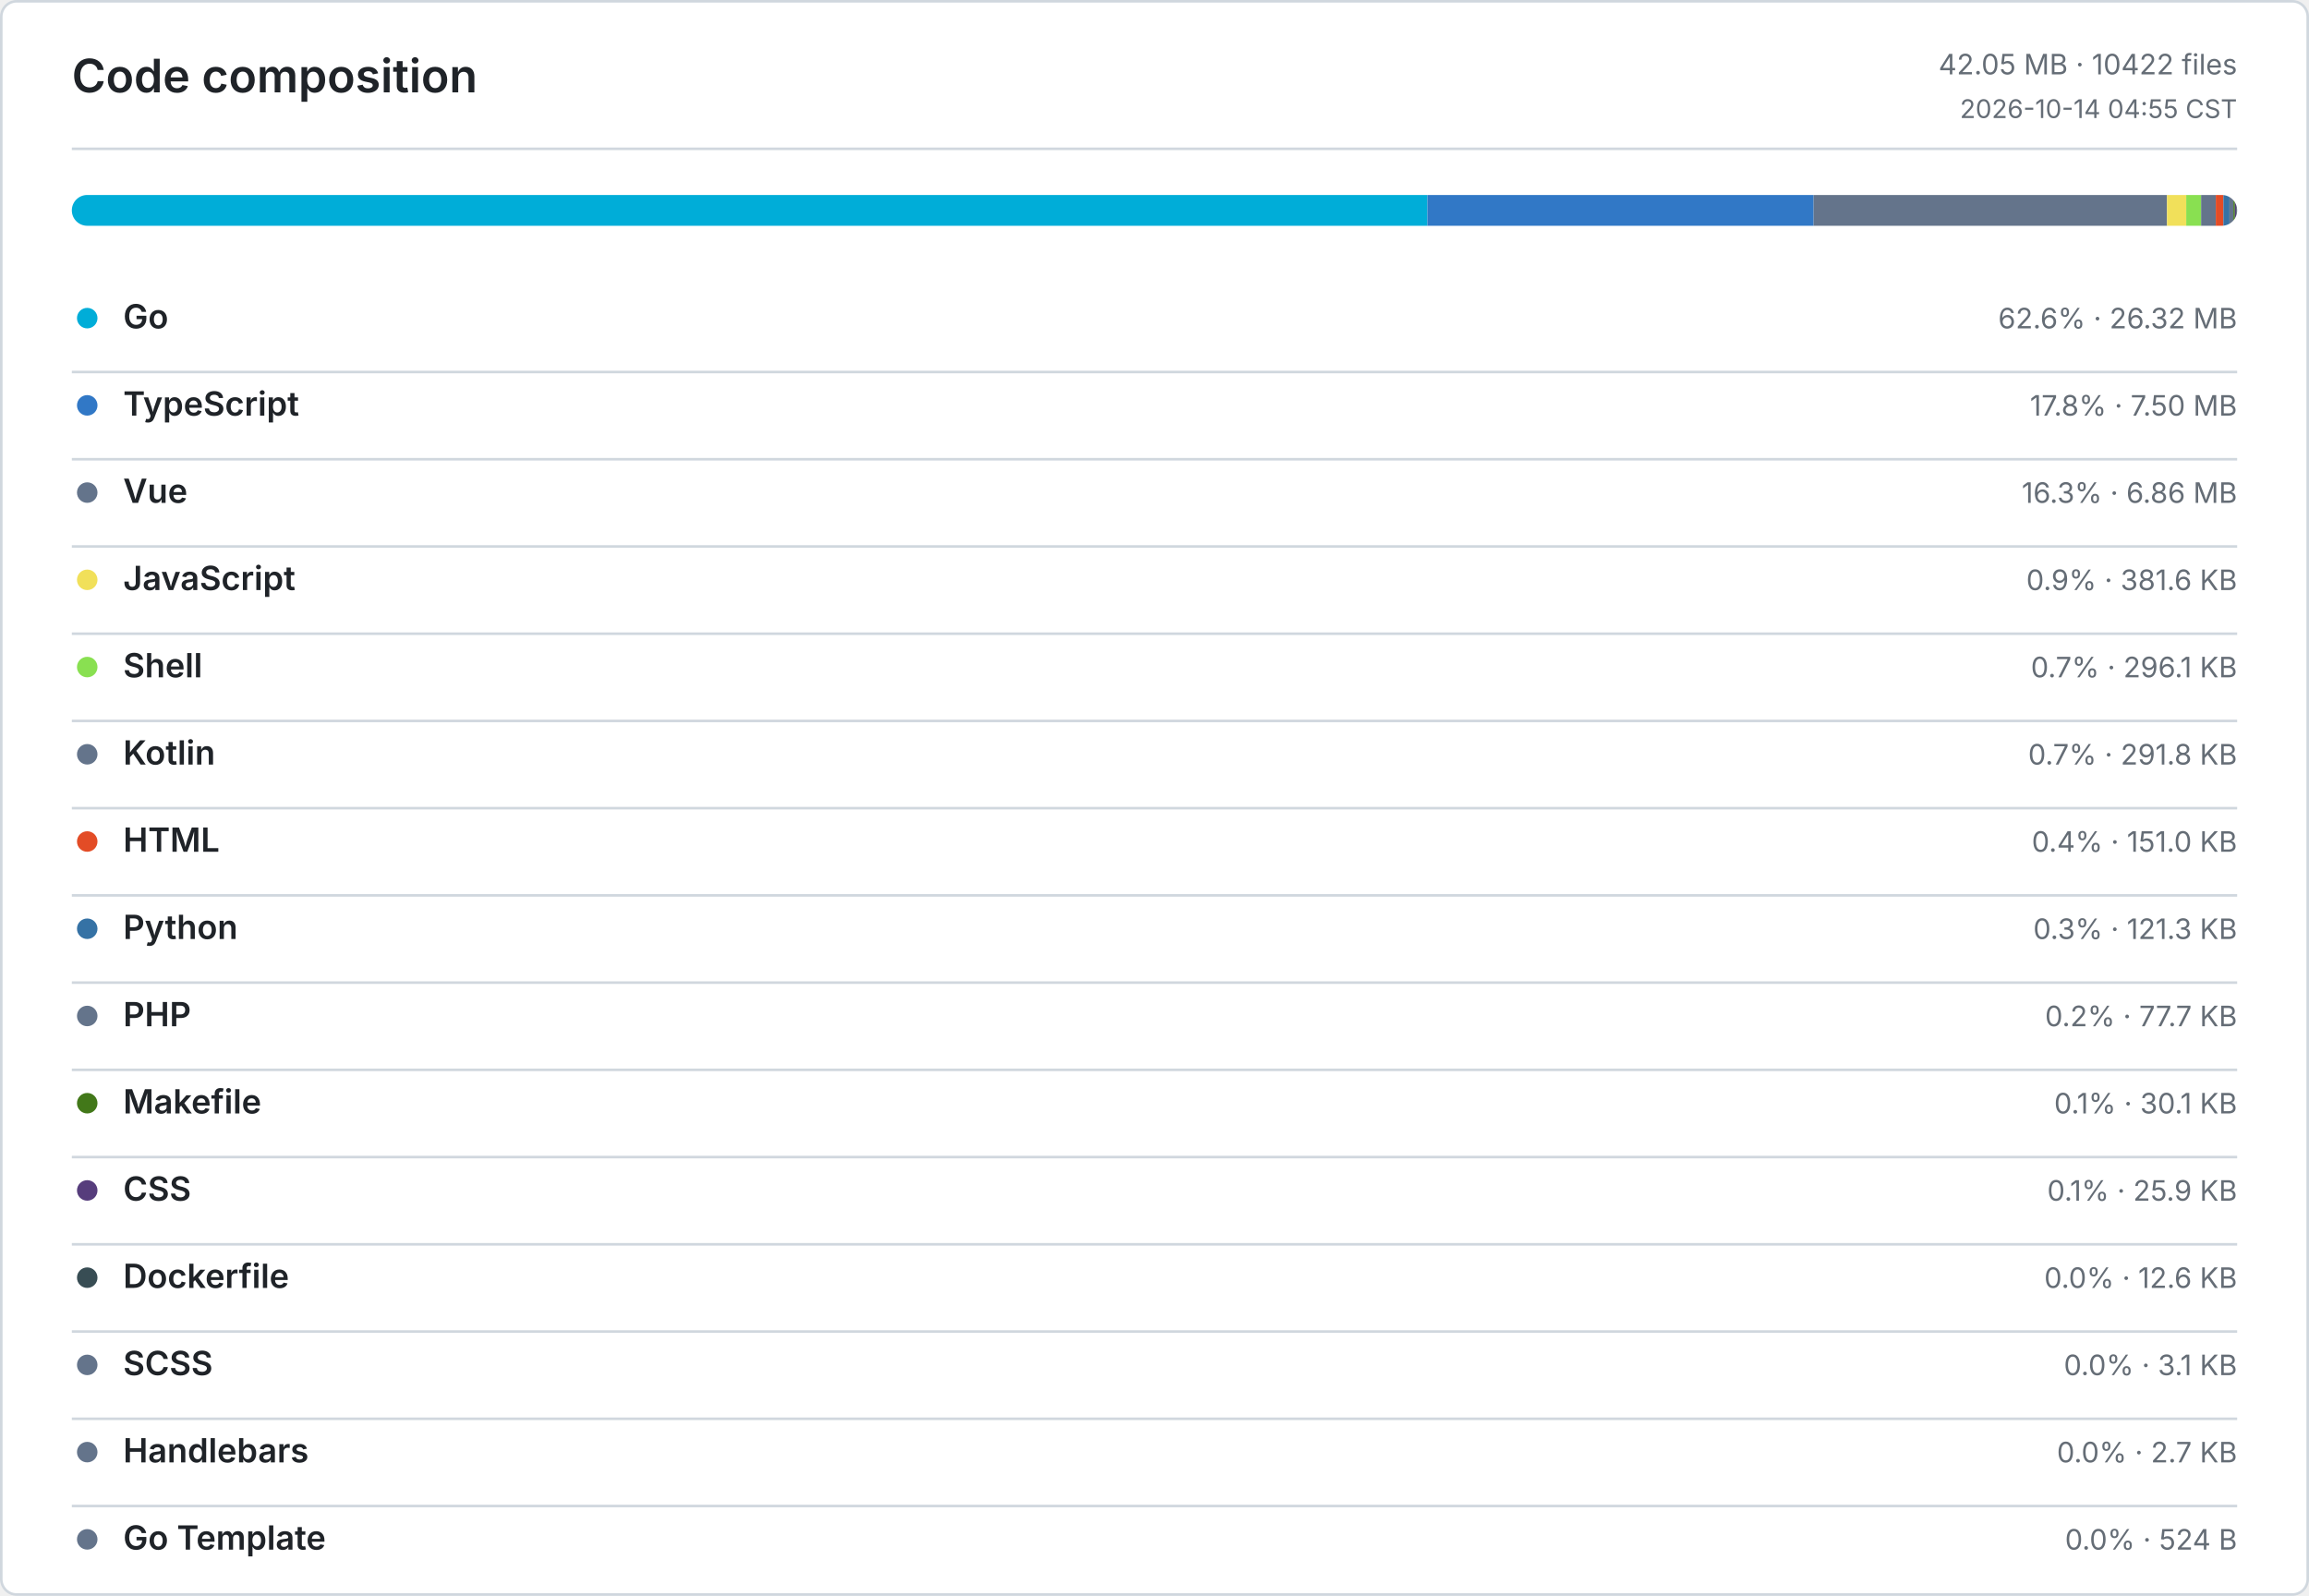
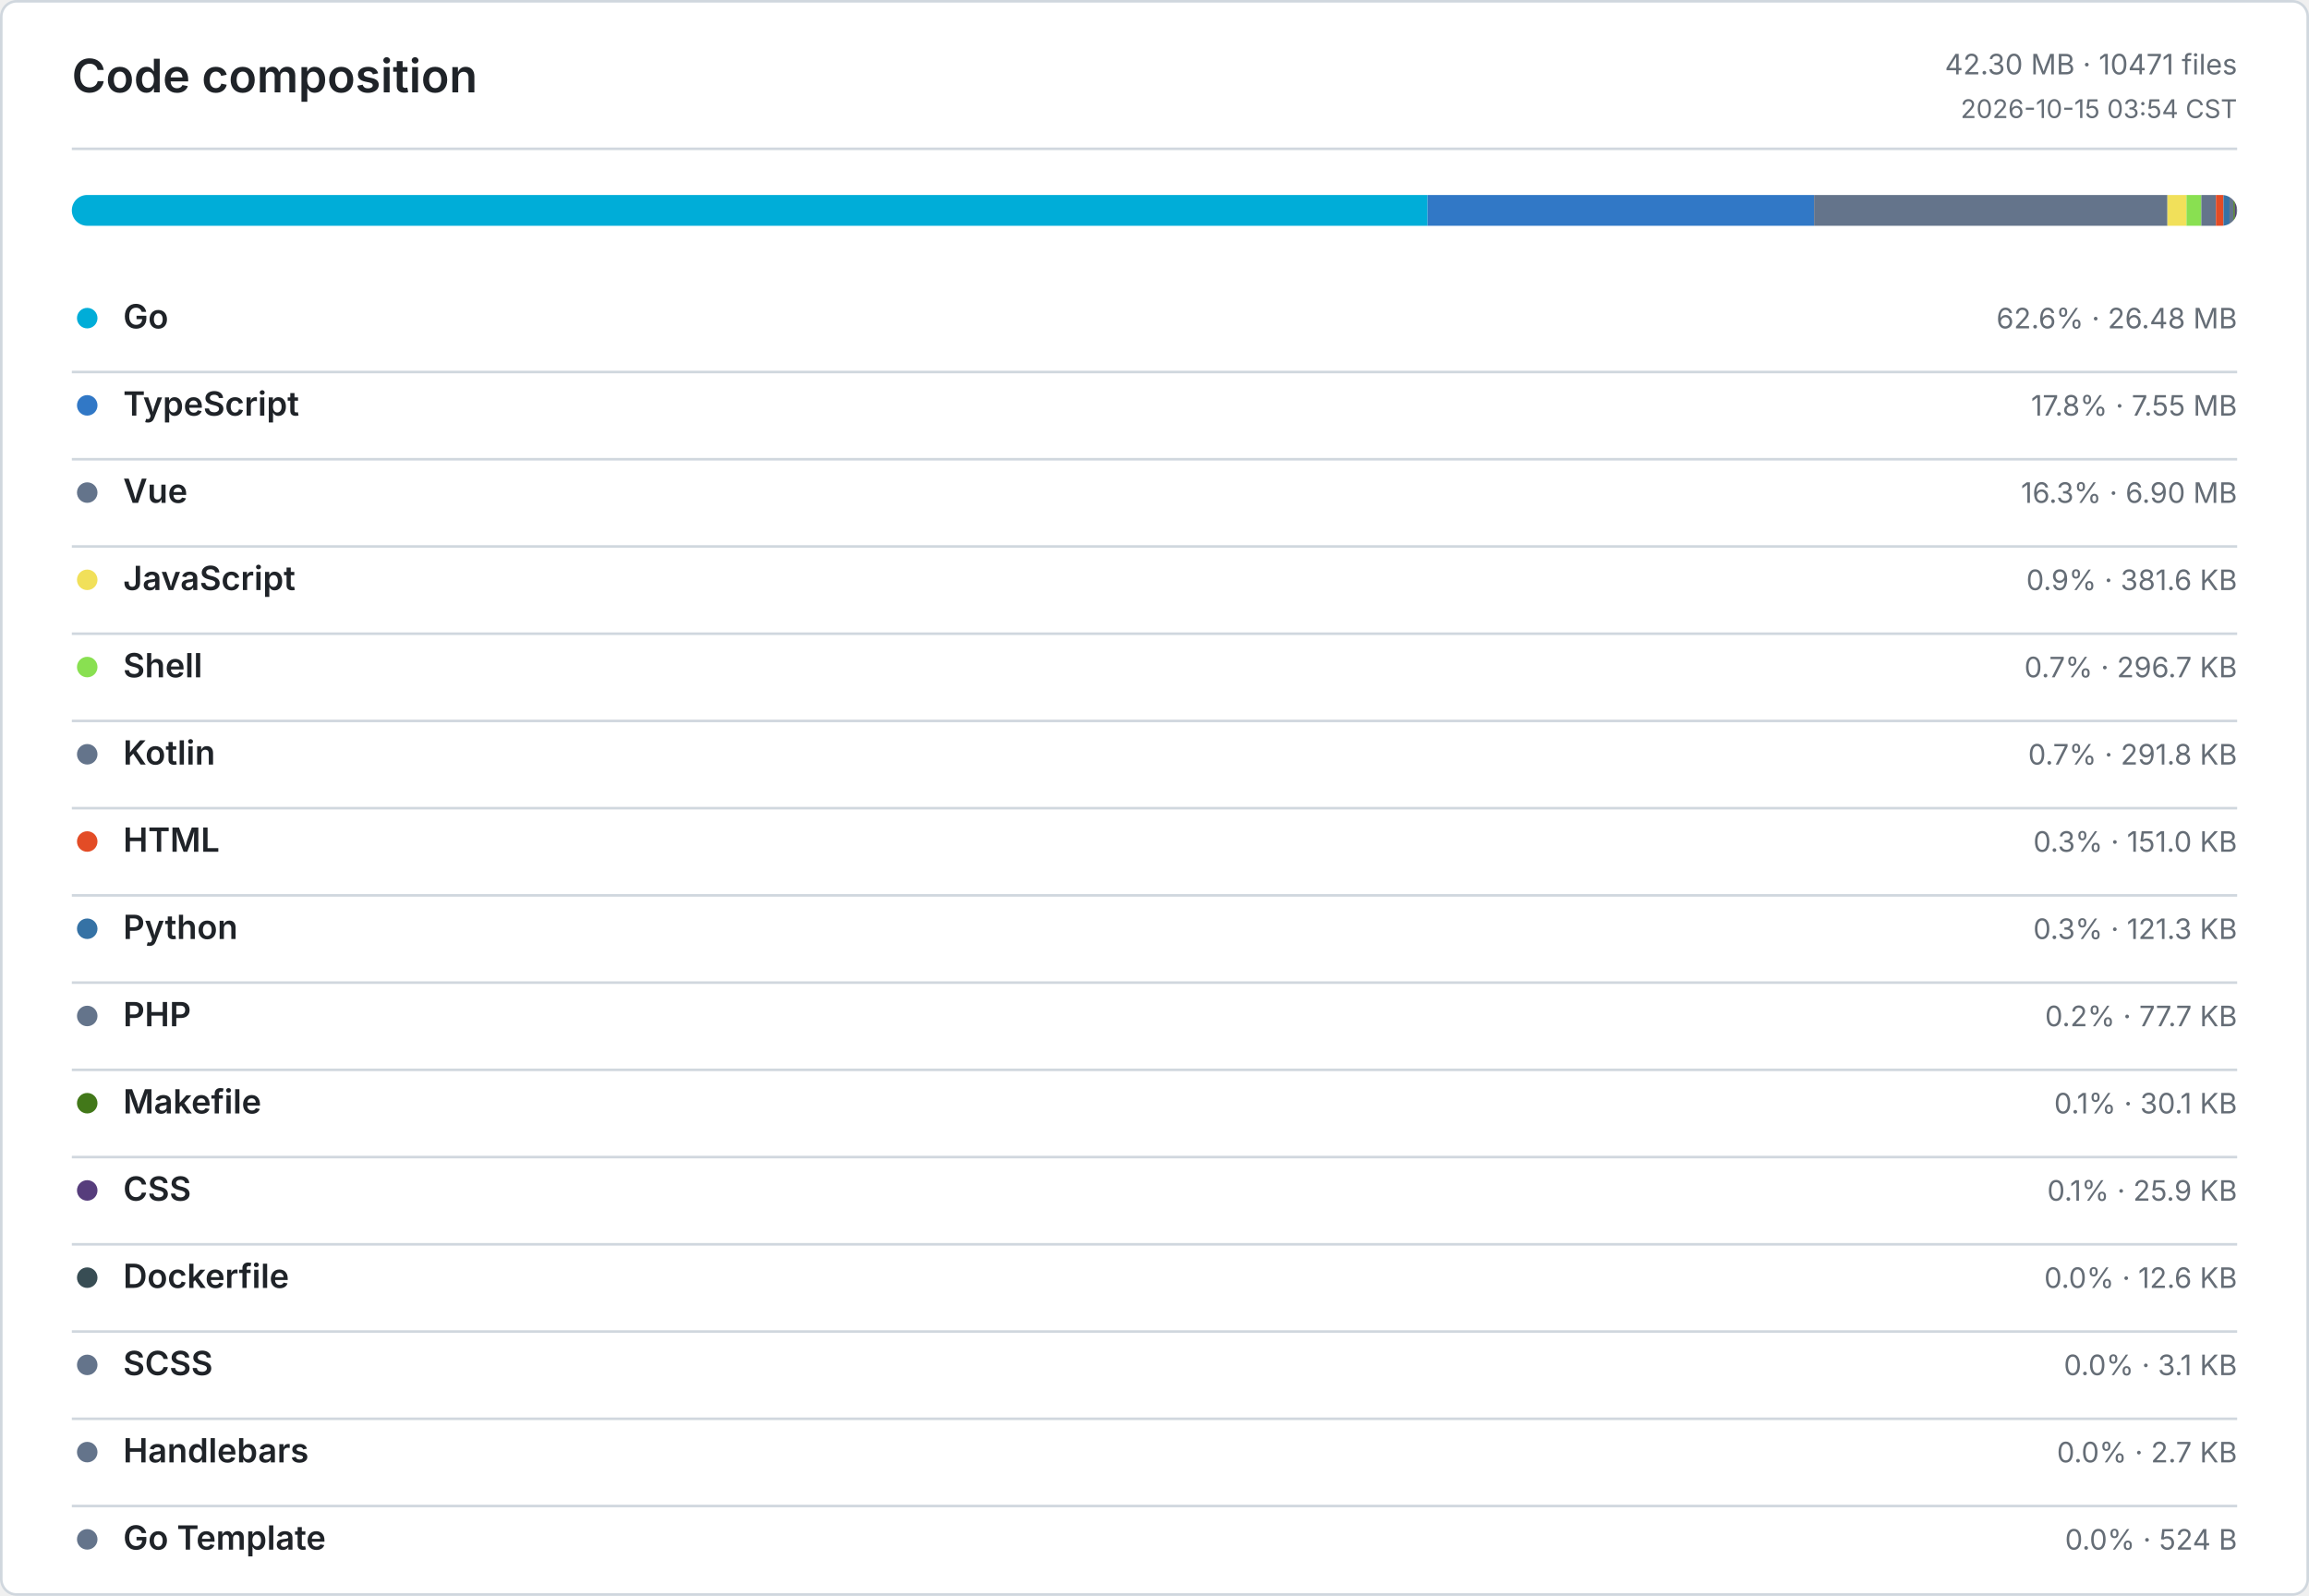
<svg xmlns="http://www.w3.org/2000/svg" width="900" height="622" viewBox="0 0 900 622" role="img" aria-label="Code composition">
  <defs>
    <style>
      .bg { fill: #ffffff; }
      .border, .rule { stroke: #d0d7de; }
      .title, .ink, .num { fill: #1f2328; }
      .muted, .tiny { fill: #656d76; }
      .title { font: 600 18px -apple-system, BlinkMacSystemFont, Segoe UI, sans-serif; }
      .ink { font: 600 13px -apple-system, BlinkMacSystemFont, Segoe UI, sans-serif; }
      .num { font: 600 13px ui-monospace, SFMono-Regular, Consolas, monospace; }
      .muted { font: 400 11px -apple-system, BlinkMacSystemFont, Segoe UI, sans-serif; }
      .tiny { font: 400 10px -apple-system, BlinkMacSystemFont, Segoe UI, sans-serif; }
      .level-0 { fill: #ebedf0; }
      .level-1 { fill: #9be9a8; }
      .level-2 { fill: #40c463; }
      .level-3 { fill: #30a14e; }
      .level-4 { fill: #216e39; }
      @media (prefers-color-scheme: dark) {
        .bg { fill: #0d1117; }
        .border, .rule { stroke: #30363d; }
        .title, .ink, .num { fill: #e6edf3; }
        .muted, .tiny { fill: #8b949e; }
        .level-0 { fill: #161b22; }
        .level-1 { fill: #0e4429; }
        .level-2 { fill: #006d32; }
        .level-3 { fill: #26a641; }
        .level-4 { fill: #39d353; }
      }
    </style>
  </defs>
  <rect class="bg border" x="0.5" y="0.5" width="899" height="621" rx="6" fill="none" />
  <text class="title" x="28" y="36">Code composition</text>
-   <text class="muted" x="872" y="29" text-anchor="end">42.05 MB · 10422 files</text>
-   <text class="tiny" x="872" y="46" text-anchor="end">2026-10-14 04:55 CST</text>
+   <text class="muted" x="872" y="29" text-anchor="end">42.30 MB · 10471 files</text>
+   <text class="tiny" x="872" y="46" text-anchor="end">2026-10-15 03:54 CST</text>
  <line class="rule" x1="28" y1="58" x2="872" y2="58" />
  <defs>
    <clipPath id="language-bar">
      <rect x="28" y="76" width="844" height="12" rx="6" />
    </clipPath>
  </defs>
  <g clip-path="url(#language-bar)">
-     <rect x="28" y="76" width="528.38" height="12" fill="#00ADD8" />
-     <rect x="556.38" y="76" width="150.53" height="12" fill="#3178C6" />
-     <rect x="706.91" y="76" width="137.75" height="12" fill="#64748B" />
-     <rect x="844.66" y="76" width="7.49" height="12" fill="#F1E05A" />
-     <rect x="852.15" y="76" width="5.8" height="12" fill="#89E051" />
-     <rect x="857.95" y="76" width="5.72" height="12" fill="#64748B" />
-     <rect x="863.67" y="76" width="2.96" height="12" fill="#E34C26" />
-     <rect x="866.63" y="76" width="2.38" height="12" fill="#3572A5" />
-     <rect x="869.01" y="76" width="1.52" height="12" fill="#64748B" />
-     <rect x="870.53" y="76" width="0.59" height="12" fill="#427819" />
-     <rect x="871.12" y="76" width="0.51" height="12" fill="#563D7C" />
+     <rect x="28" y="76" width="528.44" height="12" fill="#00ADD8" />
+     <rect x="556.44" y="76" width="150.65" height="12" fill="#3178C6" />
+     <rect x="707.09" y="76" width="137.73" height="12" fill="#64748B" />
+     <rect x="844.82" y="76" width="7.43" height="12" fill="#F1E05A" />
+     <rect x="852.25" y="76" width="5.78" height="12" fill="#89E051" />
+     <rect x="858.03" y="76" width="5.69" height="12" fill="#64748B" />
+     <rect x="863.72" y="76" width="2.94" height="12" fill="#E34C26" />
+     <rect x="866.66" y="76" width="2.37" height="12" fill="#3572A5" />
+     <rect x="869.03" y="76" width="1.51" height="12" fill="#64748B" />
+     <rect x="870.54" y="76" width="0.59" height="12" fill="#427819" />
+     <rect x="871.13" y="76" width="0.5" height="12" fill="#563D7C" />
    <rect x="871.63" y="76" width="0.25" height="12" fill="#384D54" />
    <rect x="871.88" y="76" width="0.06" height="12" fill="#64748B" />
    <rect x="871.94" y="76" width="0.05" height="12" fill="#64748B" />
    <rect x="871.99" y="76" width="0.01" height="12" fill="#64748B" />
  </g>
  <circle cx="34" cy="124" r="4" fill="#00ADD8" />
  <text class="ink" x="48" y="128">Go</text>
-   <text class="muted" x="872" y="128" text-anchor="end">62.6% · 26.32 MB</text>
+   <text class="muted" x="872" y="128" text-anchor="end">62.6% · 26.48 MB</text>
  <line class="rule" x1="28" y1="145" x2="872" y2="145" />
  <circle cx="34" cy="158" r="4" fill="#3178C6" />
  <text class="ink" x="48" y="162">TypeScript</text>
-   <text class="muted" x="872" y="162" text-anchor="end">17.8% · 7.50 MB</text>
+   <text class="muted" x="872" y="162" text-anchor="end">17.8% · 7.55 MB</text>
  <line class="rule" x1="28" y1="179" x2="872" y2="179" />
  <circle cx="34" cy="192" r="4" fill="#64748B" />
  <text class="ink" x="48" y="196">Vue</text>
-   <text class="muted" x="872" y="196" text-anchor="end">16.3% · 6.86 MB</text>
+   <text class="muted" x="872" y="196" text-anchor="end">16.3% · 6.90 MB</text>
  <line class="rule" x1="28" y1="213" x2="872" y2="213" />
  <circle cx="34" cy="226" r="4" fill="#F1E05A" />
  <text class="ink" x="48" y="230">JavaScript</text>
  <text class="muted" x="872" y="230" text-anchor="end">0.9% · 381.6 KB</text>
  <line class="rule" x1="28" y1="247" x2="872" y2="247" />
  <circle cx="34" cy="260" r="4" fill="#89E051" />
  <text class="ink" x="48" y="264">Shell</text>
-   <text class="muted" x="872" y="264" text-anchor="end">0.7% · 296.1 KB</text>
+   <text class="muted" x="872" y="264" text-anchor="end">0.7% · 296.7 KB</text>
  <line class="rule" x1="28" y1="281" x2="872" y2="281" />
  <circle cx="34" cy="294" r="4" fill="#64748B" />
  <text class="ink" x="48" y="298">Kotlin</text>
  <text class="muted" x="872" y="298" text-anchor="end">0.7% · 291.8 KB</text>
  <line class="rule" x1="28" y1="315" x2="872" y2="315" />
  <circle cx="34" cy="328" r="4" fill="#E34C26" />
  <text class="ink" x="48" y="332">HTML</text>
-   <text class="muted" x="872" y="332" text-anchor="end">0.4% · 151.0 KB</text>
+   <text class="muted" x="872" y="332" text-anchor="end">0.3% · 151.0 KB</text>
  <line class="rule" x1="28" y1="349" x2="872" y2="349" />
  <circle cx="34" cy="362" r="4" fill="#3572A5" />
  <text class="ink" x="48" y="366">Python</text>
  <text class="muted" x="872" y="366" text-anchor="end">0.3% · 121.3 KB</text>
  <line class="rule" x1="28" y1="383" x2="872" y2="383" />
  <circle cx="34" cy="396" r="4" fill="#64748B" />
  <text class="ink" x="48" y="400">PHP</text>
  <text class="muted" x="872" y="400" text-anchor="end">0.2% · 77.7 KB</text>
  <line class="rule" x1="28" y1="417" x2="872" y2="417" />
  <circle cx="34" cy="430" r="4" fill="#427819" />
  <text class="ink" x="48" y="434">Makefile</text>
  <text class="muted" x="872" y="434" text-anchor="end">0.1% · 30.1 KB</text>
  <line class="rule" x1="28" y1="451" x2="872" y2="451" />
  <circle cx="34" cy="464" r="4" fill="#563D7C" />
  <text class="ink" x="48" y="468">CSS</text>
  <text class="muted" x="872" y="468" text-anchor="end">0.1% · 25.9 KB</text>
  <line class="rule" x1="28" y1="485" x2="872" y2="485" />
  <circle cx="34" cy="498" r="4" fill="#384D54" />
  <text class="ink" x="48" y="502">Dockerfile</text>
  <text class="muted" x="872" y="502" text-anchor="end">0.0% · 12.6 KB</text>
  <line class="rule" x1="28" y1="519" x2="872" y2="519" />
  <circle cx="34" cy="532" r="4" fill="#64748B" />
  <text class="ink" x="48" y="536">SCSS</text>
  <text class="muted" x="872" y="536" text-anchor="end">0.0% · 3.1 KB</text>
  <line class="rule" x1="28" y1="553" x2="872" y2="553" />
  <circle cx="34" cy="566" r="4" fill="#64748B" />
  <text class="ink" x="48" y="570">Handlebars</text>
  <text class="muted" x="872" y="570" text-anchor="end">0.0% · 2.7 KB</text>
  <line class="rule" x1="28" y1="587" x2="872" y2="587" />
  <circle cx="34" cy="600" r="4" fill="#64748B" />
  <text class="ink" x="48" y="604">Go Template</text>
  <text class="muted" x="872" y="604" text-anchor="end">0.0% · 524 B</text>
</svg>
